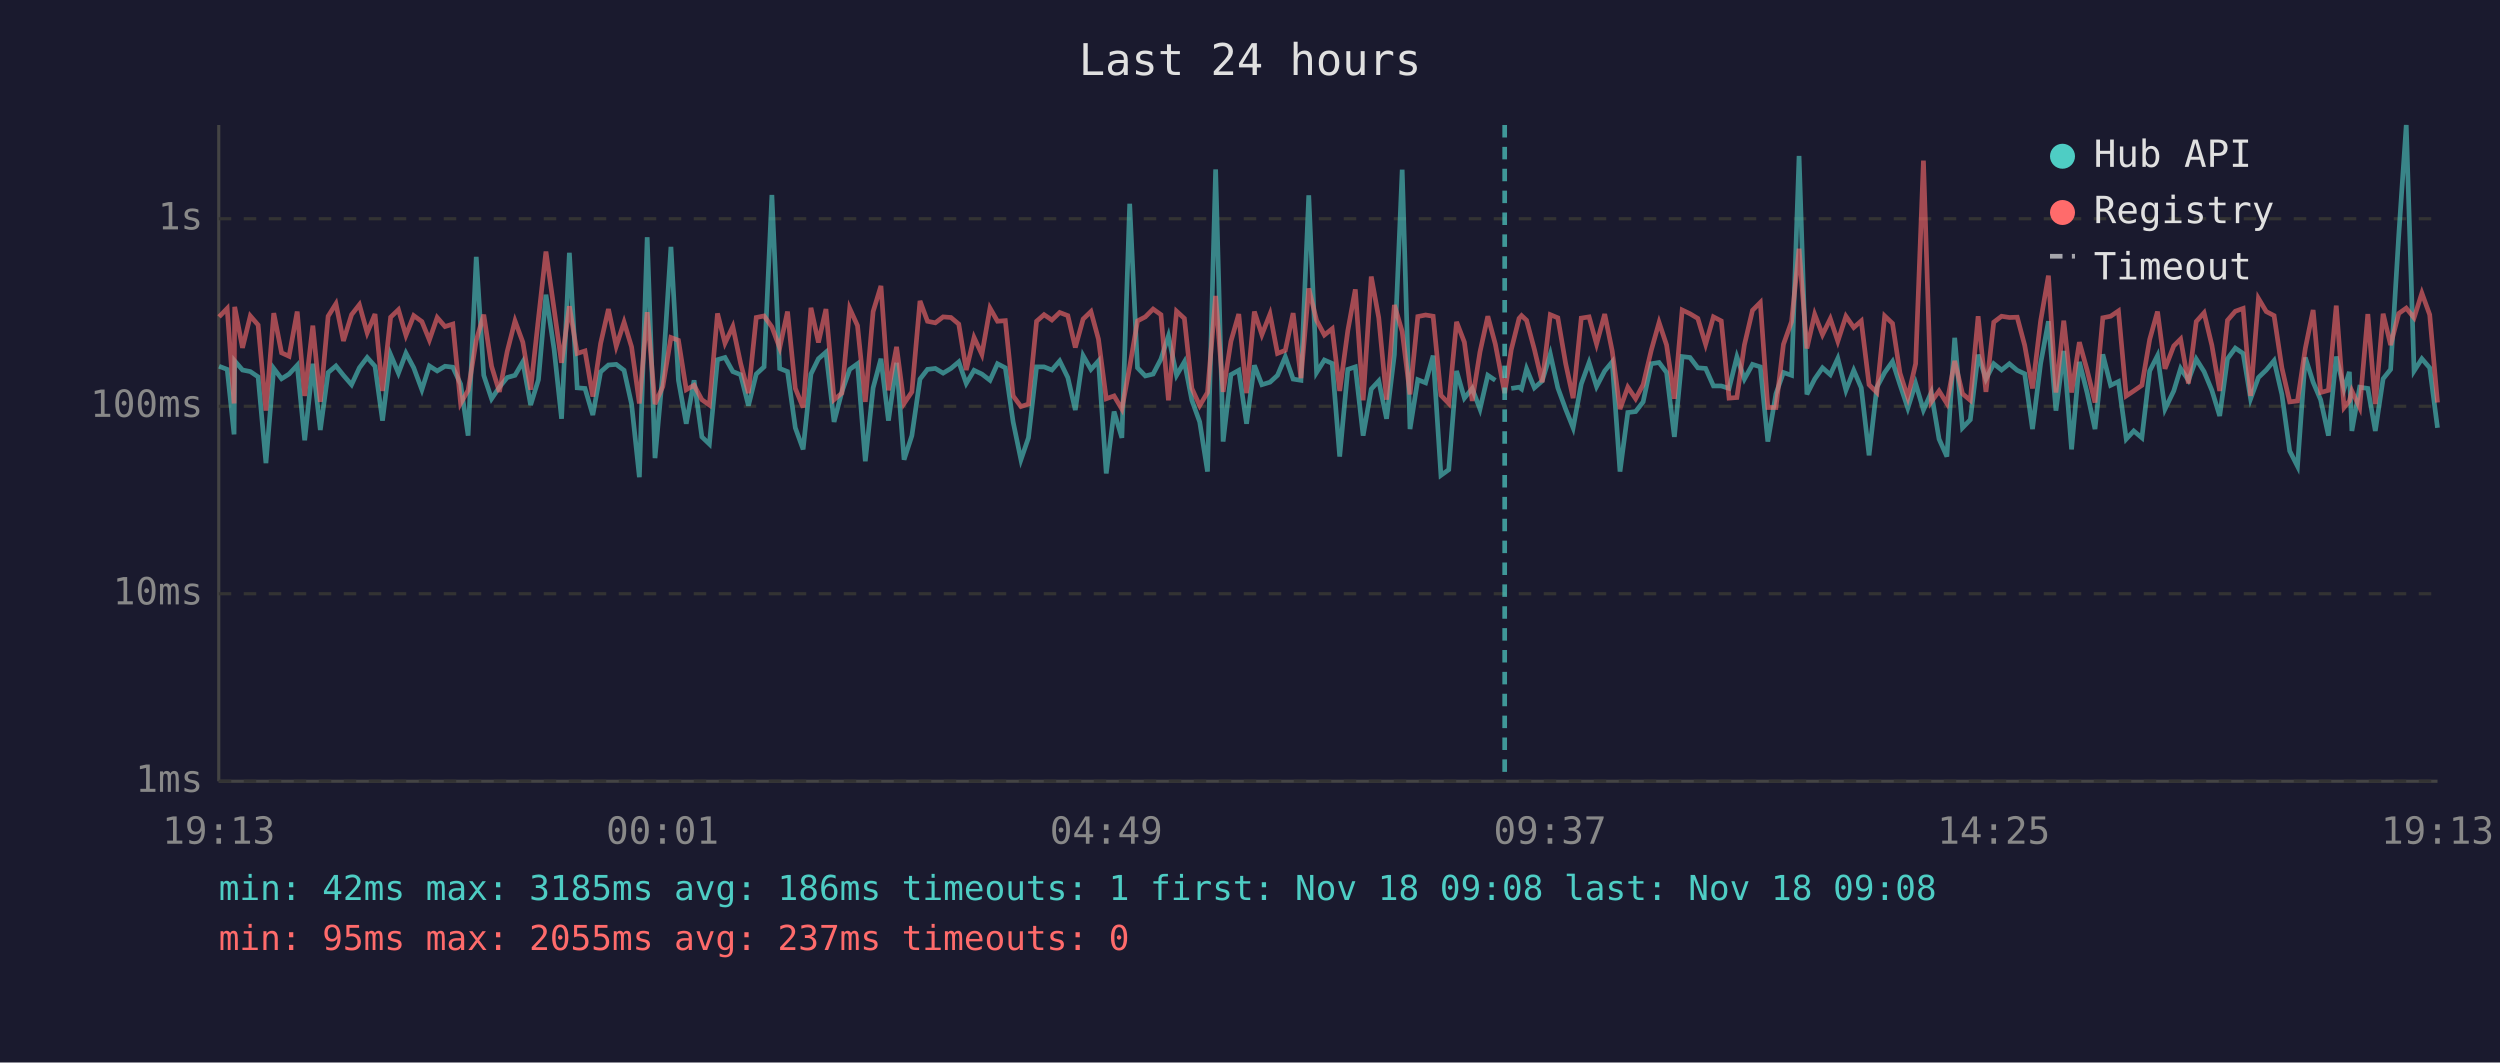
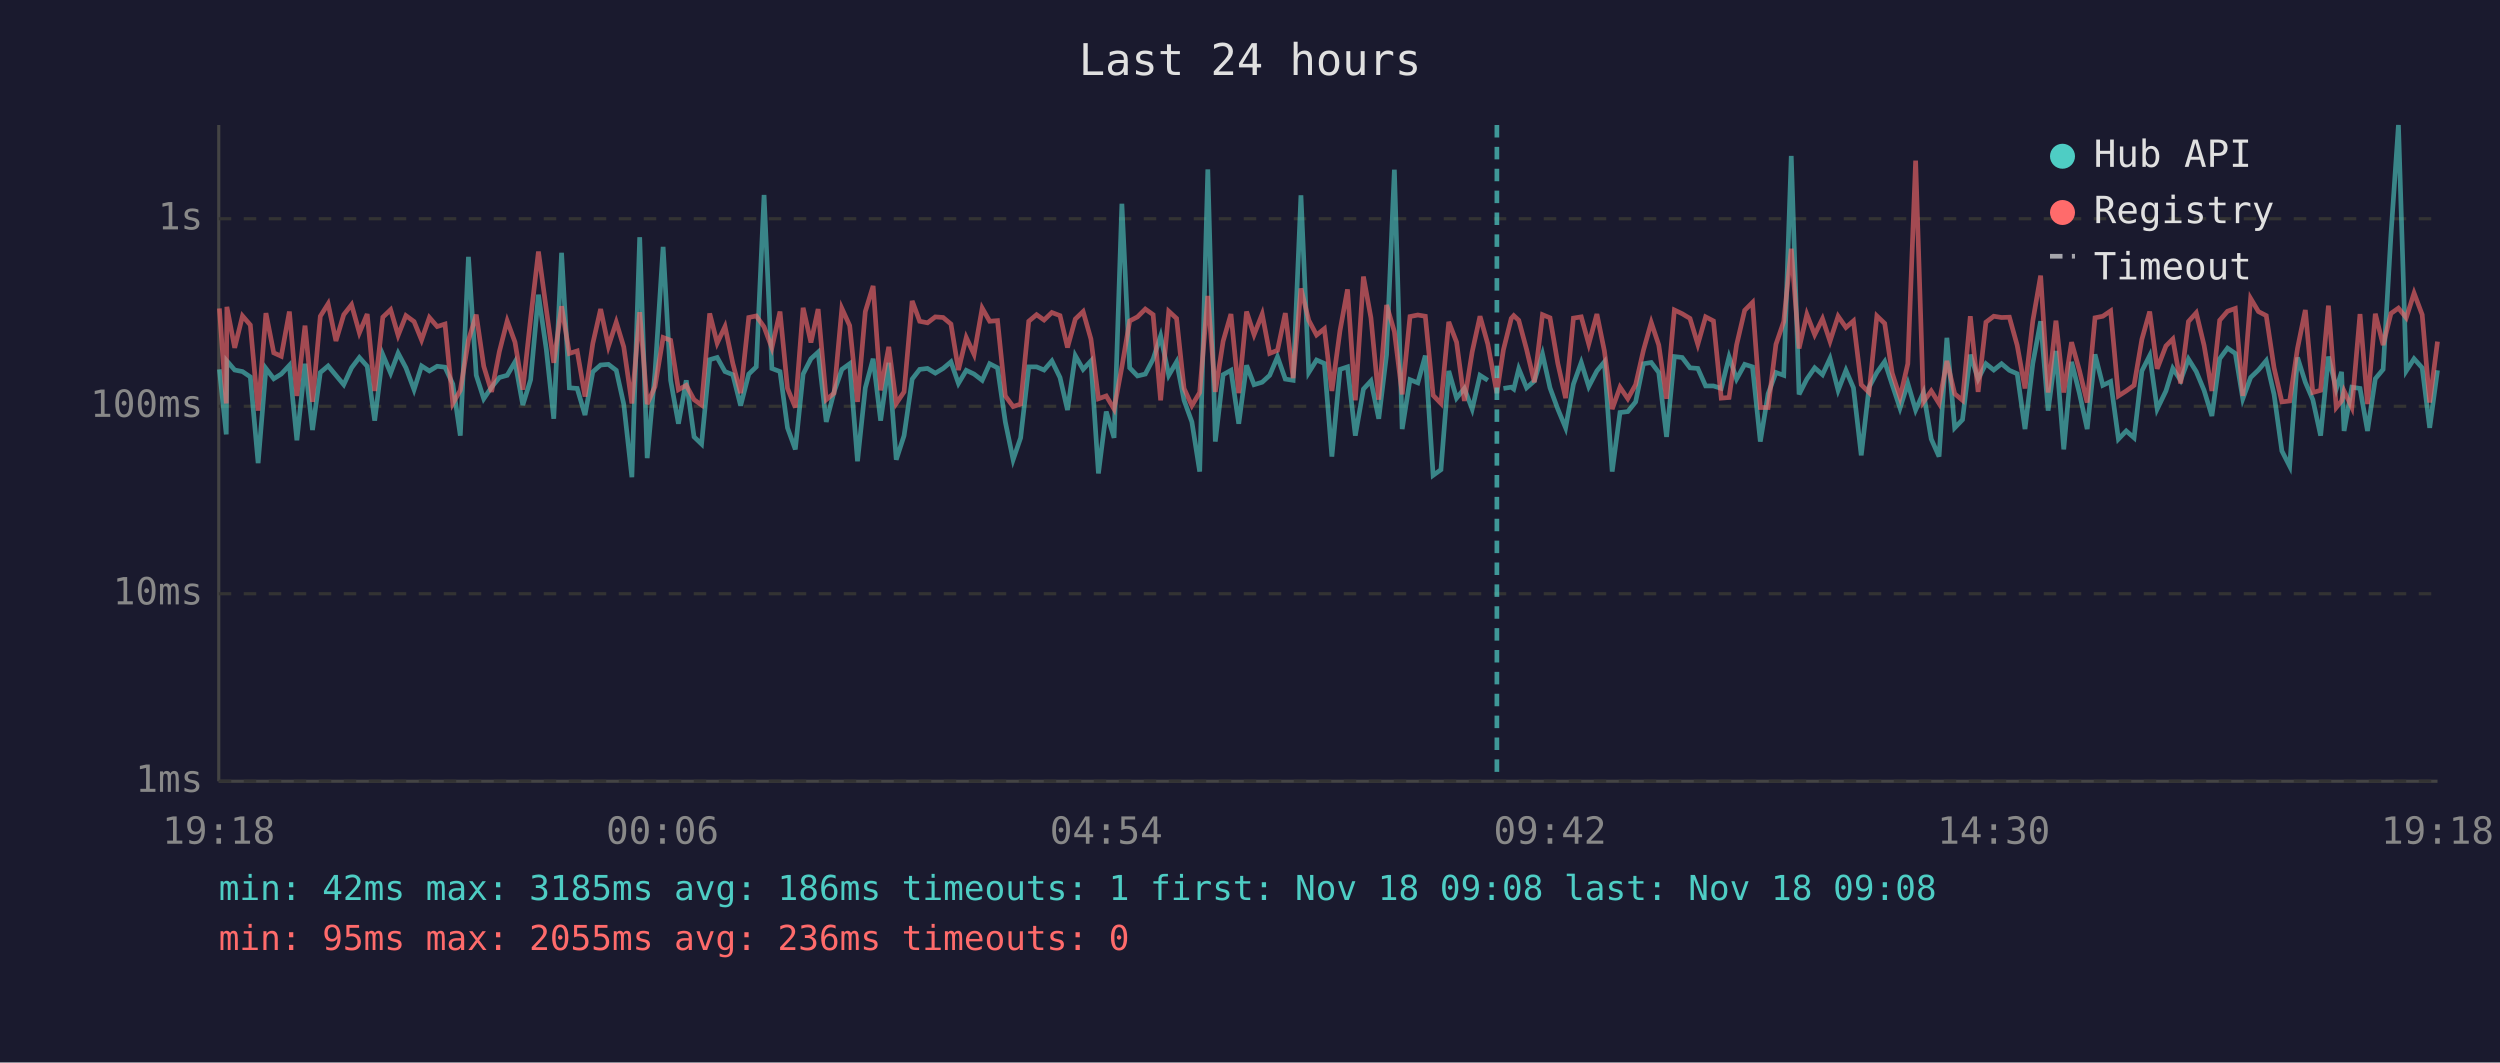
<svg xmlns="http://www.w3.org/2000/svg" viewBox="0 0 800 340" font-family="monospace" font-size="12">
  <rect width="800" height="340" fill="#1a1a2e" />
  <text x="400" y="24" fill="#e0e0e0" font-size="14" text-anchor="middle">Last 24 hours</text>
  <line x1="70" y1="40" x2="70" y2="250" stroke="#444" stroke-width="1" />
  <line x1="70" y1="250" x2="780" y2="250" stroke="#444" stroke-width="1" />
  <line x1="70" y1="250" x2="780" y2="250" stroke="#333" stroke-width="1" stroke-dasharray="4" />
  <text x="65" y="250" fill="#888" text-anchor="end" dominant-baseline="middle">1ms</text>
  <line x1="70" y1="190" x2="780" y2="190" stroke="#333" stroke-width="1" stroke-dasharray="4" />
  <text x="65" y="190" fill="#888" text-anchor="end" dominant-baseline="middle">10ms</text>
  <line x1="70" y1="130" x2="780" y2="130" stroke="#333" stroke-width="1" stroke-dasharray="4" />
  <text x="65" y="130" fill="#888" text-anchor="end" dominant-baseline="middle">100ms</text>
  <line x1="70" y1="70" x2="780" y2="70" stroke="#333" stroke-width="1" stroke-dasharray="4" />
  <text x="65" y="70" fill="#888" text-anchor="end" dominant-baseline="middle">1s</text>
-   <text x="70" y="270" fill="#888" text-anchor="middle">19:13</text>
-   <text x="212" y="270" fill="#888" text-anchor="middle">00:01</text>
-   <text x="354" y="270" fill="#888" text-anchor="middle">04:49</text>
-   <text x="496" y="270" fill="#888" text-anchor="middle">09:37</text>
-   <text x="638" y="270" fill="#888" text-anchor="middle">14:25</text>
-   <text x="780" y="270" fill="#888" text-anchor="middle">19:13</text>
-   <polyline points="70.1,117.2 72.7,118.2 74.9,139.0 75.1,115.5 77.6,118.4 80.1,118.9 82.6,120.6 85.1,148.2 87.6,117.9 90.1,121.2 92.5,119.7 95.1,116.9 97.5,140.9 100.1,116.4 102.5,137.6 105.0,119.2 107.5,117.1 109.9,120.1 112.5,123.1 115.0,117.7 117.5,114.4 120.0,117.2 122.4,134.6 125.0,113.5 127.5,119.4 129.9,113.0 132.4,117.7 135.0,124.7 137.4,117.1 139.9,118.7 142.4,117.2 144.9,117.5 147.4,122.9 149.8,139.4 152.4,82.2 154.8,120.1 157.3,127.6 159.8,123.9 162.3,120.8 164.8,120.1 167.3,115.8 169.8,129.6 172.3,121.5 174.7,94.3 177.3,111.7 179.7,134.0 182.2,80.9 184.7,124.1 187.2,124.3 189.7,132.8 192.2,119.0 194.7,116.8 197.2,116.6 199.7,118.5 202.1,129.3 204.6,152.7 207.1,75.9 209.6,146.6 212.1,119.2 214.7,79.0 217.1,121.7 219.6,135.6 222.1,121.7 224.6,139.8 227.0,142.1 229.6,115.1 232.0,114.4 234.5,118.9 237.0,119.9 239.5,129.8 242.0,119.7 244.5,117.4 247.0,62.4 249.5,117.9 252.0,118.9 254.5,136.9 257.0,143.8 259.5,119.7 261.9,114.8 264.3,112.7 266.9,135.0 269.4,125.4 271.9,118.2 274.4,116.4 276.9,147.6 279.4,124.1 281.9,114.8 284.3,134.6 286.9,116.1 289.3,147.1 291.8,139.4 294.4,121.3 296.8,118.2 299.3,117.9 301.8,119.4 304.3,117.9 306.8,115.8 309.2,122.7 311.7,118.5 314.2,119.7 316.8,121.7 319.2,116.4 321.7,117.7 324.2,135.0 326.7,147.1 329.1,140.1 331.7,117.4 334.1,117.4 336.6,118.4 339.1,115.5 341.7,120.8 344.1,131.2 346.6,113.8 349.1,118.2 351.5,115.5 354.0,151.5 356.5,131.7 359.0,140.1 361.5,65.2 364.0,117.7 366.5,120.3 369.0,119.7 371.5,114.9 373.9,107.5 376.5,120.1 379.0,115.8 381.4,128.1 383.9,135.0 386.4,150.9 389.0,54.2 391.4,141.3 393.9,119.9 396.4,118.5 398.9,135.6 401.4,116.9 403.8,123.1 406.4,122.3 408.8,120.1 411.3,114.2 413.8,121.3 416.3,121.7 418.8,62.5 421.3,119.2 423.8,115.2 426.3,116.3 428.7,146.1 431.3,118.2 433.7,117.4 436.2,139.4 438.8,124.5 441.2,121.9 443.7,134.0 446.2,113.5 448.7,54.3 451.2,137.3 453.7,121.5 456.2,122.5 458.6,113.8 461.1,152.1 463.6,150.3 466.1,118.7 468.6,127.4 471.1,124.3 473.6,130.9 476.1,120.1 478.5,121.7" fill="none" stroke="#4ecdc4" stroke-width="1.5" opacity="0.6" />
-   <polyline points="483.6,124.3 486.1,123.9 486.9,124.5 488.5,118.0 491.0,124.1 493.5,121.9 496.1,113.3 498.5,124.1 501.0,130.9 503.4,136.9 506.0,122.9 508.5,116.0 510.9,123.7 513.5,118.7 515.9,115.8 518.4,150.9 520.9,132.0 523.4,131.7 525.8,128.6 528.4,116.4 530.9,116.0 533.3,119.2 535.8,139.8 538.3,114.1 540.8,114.4 543.3,117.7 545.8,117.9 548.3,123.5 550.8,123.5 553.3,124.3 555.8,114.2 558.2,121.3 560.8,116.6 563.3,117.4 565.7,141.3 568.3,126.0 570.7,119.2 573.3,120.1 575.7,49.9 578.2,126.2 580.7,121.3 583.2,117.7 585.7,119.9 588.1,114.7 590.7,124.9 593.2,118.5 595.6,124.1 598.1,145.7 600.6,123.9 603.1,119.2 605.6,115.7 608.0,123.1 610.5,130.6 613.0,122.7 615.5,131.2 618.0,125.6 620.5,140.5 623.0,146.1 625.5,108.1 628.0,136.9 630.5,134.3 633.0,113.5 635.5,121.3 638.0,116.4 640.5,118.4 643.0,116.4 645.5,118.5 647.9,119.6 650.4,137.3 653.0,116.3 655.5,102.8 657.9,131.4 660.4,112.3 662.9,143.8 665.4,115.8 667.9,125.8 670.4,137.3 672.9,113.4 675.4,123.3 677.9,122.1 680.4,140.5 682.8,137.9 685.4,140.1 687.9,118.7 690.4,113.8 692.8,130.9 695.6,125.1 697.8,117.9 700.3,121.7 702.8,114.9 705.3,118.9 707.8,124.9 710.3,133.1 712.8,114.8 715.3,111.4 717.8,113.1 720.2,127.6 722.7,120.8 725.2,118.4 727.7,115.4 730.2,126.2 732.7,144.3 735.2,149.2 737.7,114.4 740.2,122.3 742.6,127.9 745.1,139.4 747.6,114.1 750.1,124.5 751.8,119.0 752.6,137.9 755.1,123.9 757.7,124.3 760.1,137.9 762.6,121.2 765.0,118.2 767.6,75.3 770.0,40.0 772.5,118.7 775.0,114.8 777.5,117.7 780.0,136.9" fill="none" stroke="#4ecdc4" stroke-width="1.5" opacity="0.6" />
-   <polyline points="70.1,101.4 72.7,98.7 74.9,129.1 75.1,98.2 77.6,111.3 80.1,101.1 82.6,104.0 85.1,131.4 87.6,100.2 90.1,112.9 92.5,114.0 95.1,99.7 97.5,126.7 100.1,104.2 102.5,128.6 105.0,101.2 107.5,97.2 109.9,109.1 112.5,100.7 115.0,97.5 117.5,106.5 120.0,100.5 122.4,125.1 125.0,101.5 127.5,99.1 129.9,107.3 132.4,101.0 135.0,102.9 137.4,108.8 139.9,101.6 142.4,104.5 144.9,103.7 147.4,129.1 149.8,124.9 152.4,108.9 154.8,100.7 157.3,117.2 159.8,125.4 162.3,112.5 164.8,102.7 167.3,109.5 169.8,124.7 172.3,101.9 174.7,80.5 177.3,98.9 179.7,116.1 182.2,98.0 184.7,113.1 187.2,112.3 189.7,126.9 192.2,109.9 194.7,98.9 197.2,110.8 199.7,103.1 202.1,111.0 204.6,129.1 207.1,99.9 209.6,129.3 212.1,123.7 214.7,108.0 217.1,108.9 219.6,124.7 222.1,123.3 224.6,127.9 227.0,129.6 229.6,100.3 232.0,109.8 234.5,104.5 237.0,116.3 239.5,125.8 242.0,101.6 244.5,101.1 247.0,104.6 249.5,111.3 252.0,99.7 254.5,124.3 257.0,130.4 259.5,98.5 261.9,109.6 264.3,98.9 266.9,127.9 269.4,125.8 271.9,98.7 274.4,104.2 276.9,128.6 279.4,99.7 281.9,91.5 284.3,124.9 286.9,111.0 289.3,129.1 291.8,125.4 294.4,96.3 296.8,102.8 299.3,103.3 301.8,101.4 304.3,101.6 306.8,103.7 309.2,118.4 311.7,108.0 314.2,113.4 316.8,98.6 319.2,102.8 321.7,102.6 324.2,126.7 326.7,130.1 329.1,129.3 331.7,102.8 334.1,100.7 336.6,102.4 339.1,100.0 341.7,101.0 344.1,111.2 346.6,102.1 349.1,99.7 351.5,108.5 354.0,127.6 356.5,126.7 359.0,130.9 361.5,117.4 364.0,102.7 366.5,101.4 369.0,98.9 371.5,100.7 373.9,128.1 376.5,99.6 379.0,101.9 381.4,124.3 383.9,129.8 386.4,125.6 389.0,94.7 391.4,125.4 393.9,109.2 396.4,100.5 398.9,125.8 401.4,99.7 403.8,107.1 406.4,100.5 408.8,113.1 411.3,112.1 413.8,100.2 416.3,121.0 418.8,92.3 421.3,102.5 423.8,107.2 426.3,105.2 428.7,125.1 431.3,105.8 433.7,92.6 436.2,128.1 438.8,88.5 441.2,101.7 443.7,127.9 446.2,97.6 448.7,106.1 451.2,126.2 453.7,101.3 456.2,100.8 458.6,101.2 461.1,126.5 463.6,129.1 466.1,103.0 468.6,109.5 471.1,128.3 473.6,112.6 476.1,101.2 478.5,110.1 481.5,125.8 483.6,111.9 486.1,101.9 486.9,101.0 488.5,102.5 491.0,111.8 493.5,122.3 496.1,100.7 498.5,101.7 501.0,116.3 503.4,127.4 506.0,101.8 508.5,101.4 510.9,110.1 513.5,100.5 515.9,112.3 518.4,130.9 520.9,123.9 523.4,127.6 525.8,123.1 528.4,112.1 530.9,103.2 533.3,110.4 535.8,127.6 538.3,99.2 540.8,100.4 543.3,101.9 545.8,110.2 548.3,101.4 550.8,102.7 553.3,127.4 555.8,127.2 558.2,110.4 560.8,99.3 563.3,96.8 565.7,130.4 568.3,130.4 570.7,110.2 573.3,102.9 575.7,79.6 578.2,111.5 580.7,100.6 583.2,107.1 585.7,102.0 588.1,109.2 590.7,101.2 593.2,104.8 595.6,102.7 598.1,123.1 600.6,125.6 603.1,101.1 605.6,103.5 608.0,119.4 610.5,127.2 613.0,116.4 615.5,51.4 618.0,128.6 620.5,125.1 623.0,129.1 625.5,115.5 628.0,126.0 630.5,128.1 633.0,101.2 635.5,125.4 638.0,103.1 640.5,101.2 643.0,101.6 645.5,101.5 647.9,110.5 650.4,124.3 653.0,102.7 655.5,88.2 657.9,125.6 660.4,102.6 662.9,125.6 665.4,109.5 667.9,118.5 670.4,128.8 672.9,101.7 675.4,101.2 677.9,99.5 680.4,126.7 682.8,125.1 685.4,123.3 687.9,108.6 690.4,99.7 692.8,118.0 695.6,110.7 697.8,108.5 700.3,122.7 702.8,102.9 705.3,100.1 707.8,110.5 710.3,125.1 712.8,102.5 715.3,99.6 717.8,98.7 720.2,126.7 722.7,95.5 725.2,99.7 727.7,101.0 730.2,117.7 732.7,128.6 735.2,128.3 737.7,111.5 740.2,99.2 742.6,125.6 745.1,124.9 747.6,97.8 750.1,130.4 751.8,128.3 752.6,125.1 755.1,130.4 757.7,100.5 760.1,129.3 762.6,100.4 765.0,110.4 767.6,100.3 770.0,98.6 772.5,101.7 775.0,93.8 777.5,100.7 780.0,128.8" fill="none" stroke="#ff6b6b" stroke-width="1.5" opacity="0.6" />
-   <line x1="481.5" y1="40" x2="481.5" y2="250" stroke="#4ecdc4" stroke-width="1.5" stroke-dasharray="4,3" opacity="0.7" />
+   <text x="70" y="270" fill="#888" text-anchor="middle">19:18</text>
+   <text x="212" y="270" fill="#888" text-anchor="middle">00:06</text>
+   <text x="354" y="270" fill="#888" text-anchor="middle">04:54</text>
+   <text x="496" y="270" fill="#888" text-anchor="middle">09:42</text>
+   <text x="638" y="270" fill="#888" text-anchor="middle">14:30</text>
+   <text x="780" y="270" fill="#888" text-anchor="middle">19:18</text>
+   <polyline points="70.2,118.2 72.4,139.0 72.6,115.5 75.1,118.4 77.6,118.9 80.1,120.6 82.6,148.2 85.1,117.9 87.6,121.2 90.0,119.7 92.6,116.9 95.0,140.9 97.6,116.4 100.0,137.6 102.5,119.2 105.0,117.1 107.5,120.1 110.0,123.1 112.5,117.7 115.0,114.4 117.5,117.2 119.9,134.6 122.5,113.5 125.0,119.4 127.4,113.0 129.9,117.7 132.5,124.7 134.9,117.1 137.4,118.7 139.9,117.2 142.4,117.5 144.9,122.9 147.3,139.4 149.9,82.2 152.4,120.1 154.8,127.6 157.3,123.9 159.8,120.8 162.3,120.1 164.8,115.8 167.3,129.6 169.8,121.5 172.3,94.3 174.8,111.7 177.2,134.0 179.7,80.9 182.2,124.1 184.7,124.3 187.2,132.8 189.7,119.0 192.2,116.8 194.7,116.6 197.2,118.5 199.6,129.3 202.2,152.7 204.7,75.9 207.1,146.6 209.6,119.2 212.2,79.0 214.6,121.7 217.1,135.6 219.6,121.7 222.1,139.8 224.5,142.1 227.1,115.1 229.5,114.4 232.0,118.9 234.5,119.9 237.0,129.8 239.6,119.7 242.0,117.4 244.5,62.4 247.0,117.9 249.6,118.9 252.0,136.9 254.5,143.8 257.0,119.7 259.5,114.8 261.8,112.7 264.4,135.0 266.9,125.4 269.4,118.2 271.9,116.4 274.4,147.6 276.9,124.1 279.4,114.8 281.8,134.6 284.4,116.1 286.8,147.1 289.3,139.4 291.9,121.3 294.3,118.2 296.8,117.9 299.3,119.4 301.8,117.9 304.3,115.8 306.7,122.7 309.2,118.5 311.7,119.7 314.3,121.7 316.7,116.4 319.2,117.7 321.7,135.0 324.2,147.1 326.6,140.1 329.2,117.4 331.7,117.4 334.1,118.4 336.6,115.5 339.2,120.8 341.6,131.2 344.1,113.8 346.6,118.2 349.1,115.5 351.5,151.5 354.0,131.7 356.5,140.1 359.0,65.2 361.5,117.7 364.0,120.3 366.5,119.7 369.0,114.9 371.4,107.5 374.0,120.1 376.5,115.8 378.9,128.1 381.4,135.0 383.9,150.9 386.5,54.2 388.9,141.3 391.4,119.9 393.9,118.5 396.4,135.6 398.9,116.9 401.3,123.1 403.9,122.3 406.3,120.1 408.8,114.2 411.3,121.3 413.8,121.7 416.3,62.5 418.8,119.2 421.3,115.2 423.8,116.3 426.2,146.1 428.8,118.2 431.2,117.4 433.7,139.4 436.3,124.5 438.7,121.9 441.2,134.0 443.7,113.5 446.2,54.3 448.7,137.3 451.2,121.5 453.7,122.5 456.1,113.8 458.6,152.1 461.1,150.3 463.6,118.7 466.1,127.4 468.6,124.3 471.1,130.9 473.6,120.1 476.1,121.7" fill="none" stroke="#4ecdc4" stroke-width="1.5" opacity="0.6" />
+   <polyline points="481.1,124.3 483.6,123.9 484.4,124.5 486.0,118.0 488.5,124.1 491.0,121.9 493.6,113.3 496.0,124.1 498.5,130.9 501.0,136.9 503.5,122.9 506.0,116.0 508.4,123.7 511.0,118.7 513.4,115.8 515.9,150.9 518.4,132.0 520.9,131.7 523.4,128.6 525.9,116.4 528.4,116.0 530.8,119.2 533.3,139.8 535.8,114.1 538.3,114.4 540.8,117.7 543.3,117.9 545.8,123.5 548.3,123.5 550.8,124.3 553.3,114.2 555.7,121.3 558.3,116.6 560.8,117.4 563.3,141.3 565.8,126.0 568.3,119.2 570.8,120.1 573.2,49.9 575.7,126.2 578.2,121.3 580.7,117.7 583.2,119.9 585.6,114.7 588.2,124.9 590.7,118.5 593.1,124.1 595.6,145.7 598.1,123.9 600.6,119.2 603.1,115.7 605.5,123.1 608.0,130.6 610.5,122.7 613.0,131.2 615.5,125.6 618.0,140.5 620.5,146.1 623.0,108.1 625.5,136.9 628.0,134.3 630.5,113.5 633.0,121.3 635.5,116.4 638.0,118.4 640.5,116.4 643.0,118.5 645.5,119.6 648.0,137.3 650.5,116.3 653.0,102.8 655.4,131.4 657.9,112.3 660.4,143.8 662.9,115.8 665.4,125.8 667.9,137.3 670.4,113.4 672.9,123.3 675.4,122.1 677.9,140.5 680.4,137.9 682.9,140.1 685.4,118.7 687.9,113.8 690.3,130.9 693.1,125.1 695.3,117.9 697.8,121.7 700.3,114.9 702.8,118.9 705.3,124.9 707.8,133.1 710.3,114.8 712.8,111.4 715.3,113.1 717.7,127.6 720.2,120.8 722.7,118.4 725.2,115.4 727.7,126.2 730.2,144.3 732.7,149.2 735.2,114.4 737.7,122.3 740.1,127.9 742.6,139.4 745.1,114.1 747.6,124.5 749.3,119.0 750.1,137.9 752.6,123.9 755.2,124.3 757.6,137.9 760.1,121.2 762.6,118.2 765.1,75.3 767.5,40.0 770.0,118.7 772.5,114.8 775.1,117.7 777.5,136.9 780.0,118.5" fill="none" stroke="#4ecdc4" stroke-width="1.5" opacity="0.6" />
+   <polyline points="70.2,98.7 72.4,129.1 72.6,98.2 75.1,111.3 77.6,101.1 80.1,104.0 82.6,131.4 85.1,100.2 87.6,112.9 90.0,114.0 92.6,99.7 95.0,126.7 97.6,104.2 100.0,128.6 102.5,101.2 105.0,97.2 107.5,109.1 110.0,100.7 112.5,97.5 115.0,106.5 117.5,100.5 119.9,125.1 122.5,101.5 125.0,99.1 127.4,107.3 129.9,101.0 132.5,102.9 134.9,108.8 137.4,101.6 139.9,104.5 142.4,103.7 144.9,129.1 147.3,124.9 149.9,108.9 152.4,100.7 154.8,117.2 157.3,125.4 159.8,112.5 162.3,102.7 164.8,109.5 167.3,124.7 169.8,101.9 172.3,80.5 174.8,98.9 177.2,116.1 179.7,98.0 182.2,113.1 184.7,112.3 187.2,126.9 189.7,109.9 192.2,98.9 194.7,110.8 197.2,103.1 199.6,111.0 202.2,129.1 204.7,99.9 207.1,129.3 209.6,123.7 212.2,108.0 214.6,108.9 217.1,124.7 219.6,123.3 222.1,127.9 224.5,129.6 227.1,100.3 229.5,109.8 232.0,104.5 234.5,116.3 237.0,125.8 239.6,101.6 242.0,101.1 244.5,104.6 247.0,111.3 249.6,99.7 252.0,124.3 254.5,130.4 257.0,98.5 259.5,109.6 261.8,98.9 264.4,127.9 266.9,125.8 269.4,98.7 271.9,104.2 274.4,128.6 276.9,99.7 279.4,91.5 281.8,124.9 284.4,111.0 286.8,129.1 289.3,125.4 291.9,96.3 294.3,102.8 296.8,103.3 299.3,101.4 301.8,101.6 304.3,103.7 306.7,118.4 309.2,108.0 311.7,113.4 314.3,98.6 316.7,102.8 319.2,102.6 321.7,126.7 324.2,130.1 326.6,129.3 329.2,102.8 331.7,100.7 334.1,102.4 336.6,100.0 339.2,101.0 341.6,111.2 344.1,102.1 346.6,99.7 349.1,108.5 351.5,127.6 354.0,126.7 356.5,130.9 359.0,117.4 361.5,102.7 364.0,101.4 366.5,98.9 369.0,100.7 371.4,128.1 374.0,99.6 376.5,101.9 378.9,124.3 381.4,129.8 383.9,125.6 386.5,94.7 388.9,125.4 391.4,109.2 393.9,100.5 396.4,125.8 398.9,99.7 401.3,107.1 403.9,100.5 406.3,113.1 408.8,112.1 411.3,100.2 413.8,121.0 416.3,92.3 418.8,102.5 421.3,107.2 423.8,105.2 426.2,125.1 428.8,105.8 431.2,92.6 433.7,128.1 436.3,88.5 438.7,101.7 441.2,127.9 443.7,97.6 446.2,106.1 448.7,126.2 451.2,101.3 453.7,100.8 456.1,101.2 458.6,126.5 461.1,129.1 463.6,103.0 466.1,109.5 468.6,128.3 471.1,112.6 473.6,101.2 476.1,110.1 479.0,125.8 481.1,111.9 483.6,101.9 484.4,101.0 486.0,102.5 488.5,111.8 491.0,122.3 493.6,100.7 496.0,101.7 498.5,116.3 501.0,127.4 503.5,101.8 506.0,101.4 508.4,110.1 511.0,100.5 513.4,112.3 515.9,130.9 518.4,123.9 520.9,127.6 523.4,123.1 525.9,112.1 528.4,103.2 530.8,110.4 533.3,127.6 535.8,99.2 538.3,100.4 540.8,101.9 543.3,110.2 545.8,101.4 548.3,102.7 550.8,127.4 553.3,127.2 555.7,110.4 558.3,99.3 560.8,96.8 563.3,130.4 565.8,130.4 568.3,110.2 570.8,102.9 573.2,79.6 575.7,111.5 578.2,100.6 580.7,107.1 583.2,102.0 585.6,109.2 588.2,101.2 590.7,104.8 593.1,102.7 595.6,123.1 598.1,125.6 600.6,101.1 603.1,103.5 605.5,119.4 608.0,127.2 610.5,116.4 613.0,51.4 615.5,128.6 618.0,125.1 620.5,129.1 623.0,115.5 625.5,126.0 628.0,128.1 630.5,101.2 633.0,125.4 635.5,103.1 638.0,101.2 640.5,101.6 643.0,101.5 645.5,110.5 648.0,124.3 650.5,102.7 653.0,88.2 655.4,125.6 657.9,102.6 660.4,125.6 662.9,109.5 665.4,118.5 667.9,128.8 670.4,101.7 672.9,101.2 675.4,99.5 677.9,126.7 680.4,125.1 682.9,123.3 685.4,108.6 687.9,99.7 690.3,118.0 693.1,110.7 695.3,108.5 697.8,122.7 700.3,102.9 702.8,100.1 705.3,110.5 707.8,125.1 710.3,102.5 712.8,99.6 715.3,98.7 717.7,126.7 720.2,95.5 722.7,99.7 725.2,101.0 727.7,117.7 730.2,128.6 732.7,128.3 735.2,111.5 737.7,99.2 740.1,125.6 742.6,124.9 745.1,97.8 747.6,130.4 749.3,128.3 750.1,125.1 752.6,130.4 755.2,100.5 757.6,129.3 760.1,100.4 762.6,110.4 765.1,100.3 767.5,98.6 770.0,101.7 772.5,93.8 775.1,100.7 777.5,128.8 780.0,109.3" fill="none" stroke="#ff6b6b" stroke-width="1.5" opacity="0.6" />
+   <line x1="479.0" y1="40" x2="479.0" y2="250" stroke="#4ecdc4" stroke-width="1.5" stroke-dasharray="4,3" opacity="0.7" />
  <circle cx="660" cy="50" r="4" fill="#4ecdc4" />
  <text x="670" y="50" fill="#e0e0e0" dominant-baseline="middle">Hub API</text>
  <circle cx="660" cy="68" r="4" fill="#ff6b6b" />
  <text x="670" y="68" fill="#e0e0e0" dominant-baseline="middle">Registry</text>
  <line x1="656" y1="82" x2="664" y2="82" stroke="#e0e0e0" stroke-width="1.5" stroke-dasharray="4,3" opacity="0.7" />
  <text x="670" y="86" fill="#e0e0e0" dominant-baseline="middle">Timeout</text>
  <text x="70" y="288" fill="#4ecdc4" font-size="11">min: 42ms  max: 3185ms  avg: 186ms  timeouts: 1  first: Nov 18 09:08  last: Nov 18 09:08</text>
-   <text x="70" y="304" fill="#ff6b6b" font-size="11">min: 95ms  max: 2055ms  avg: 237ms  timeouts: 0</text>
+   <text x="70" y="304" fill="#ff6b6b" font-size="11">min: 95ms  max: 2055ms  avg: 236ms  timeouts: 0</text>
</svg>
